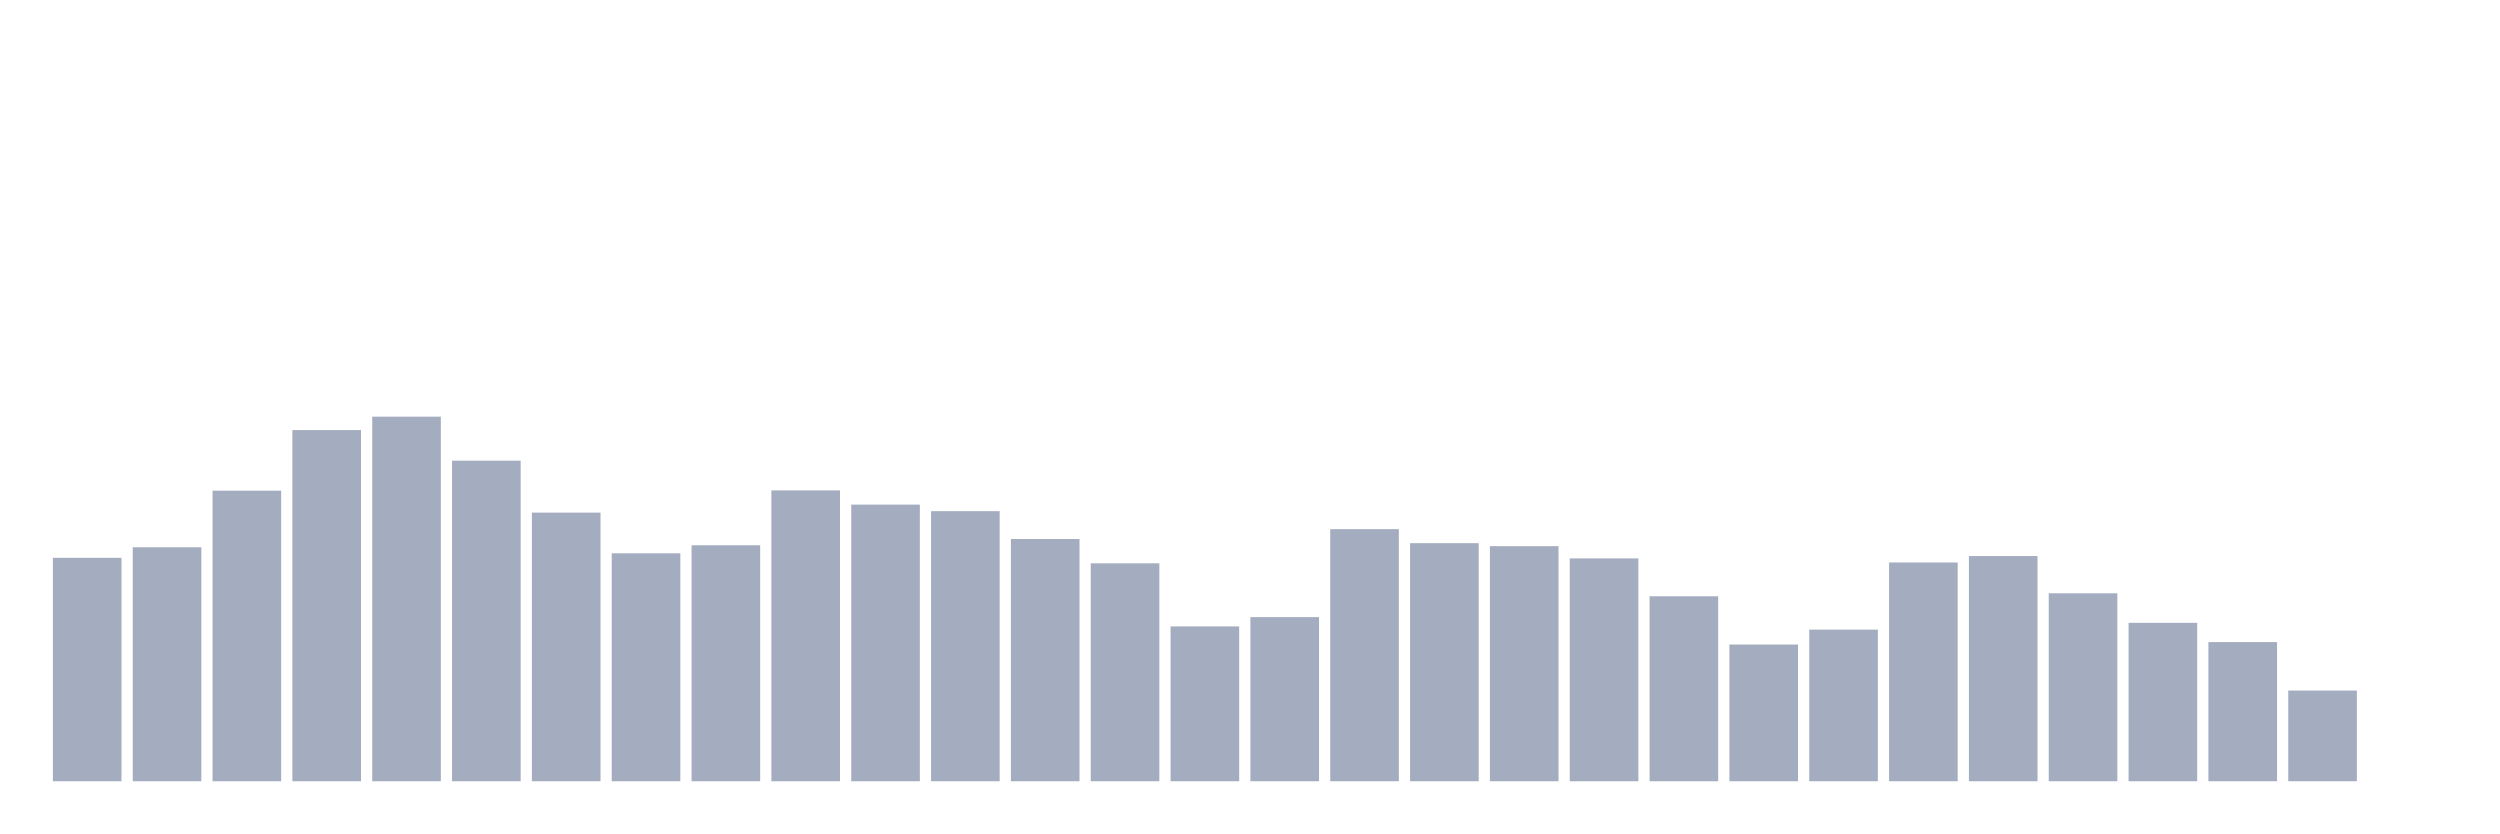
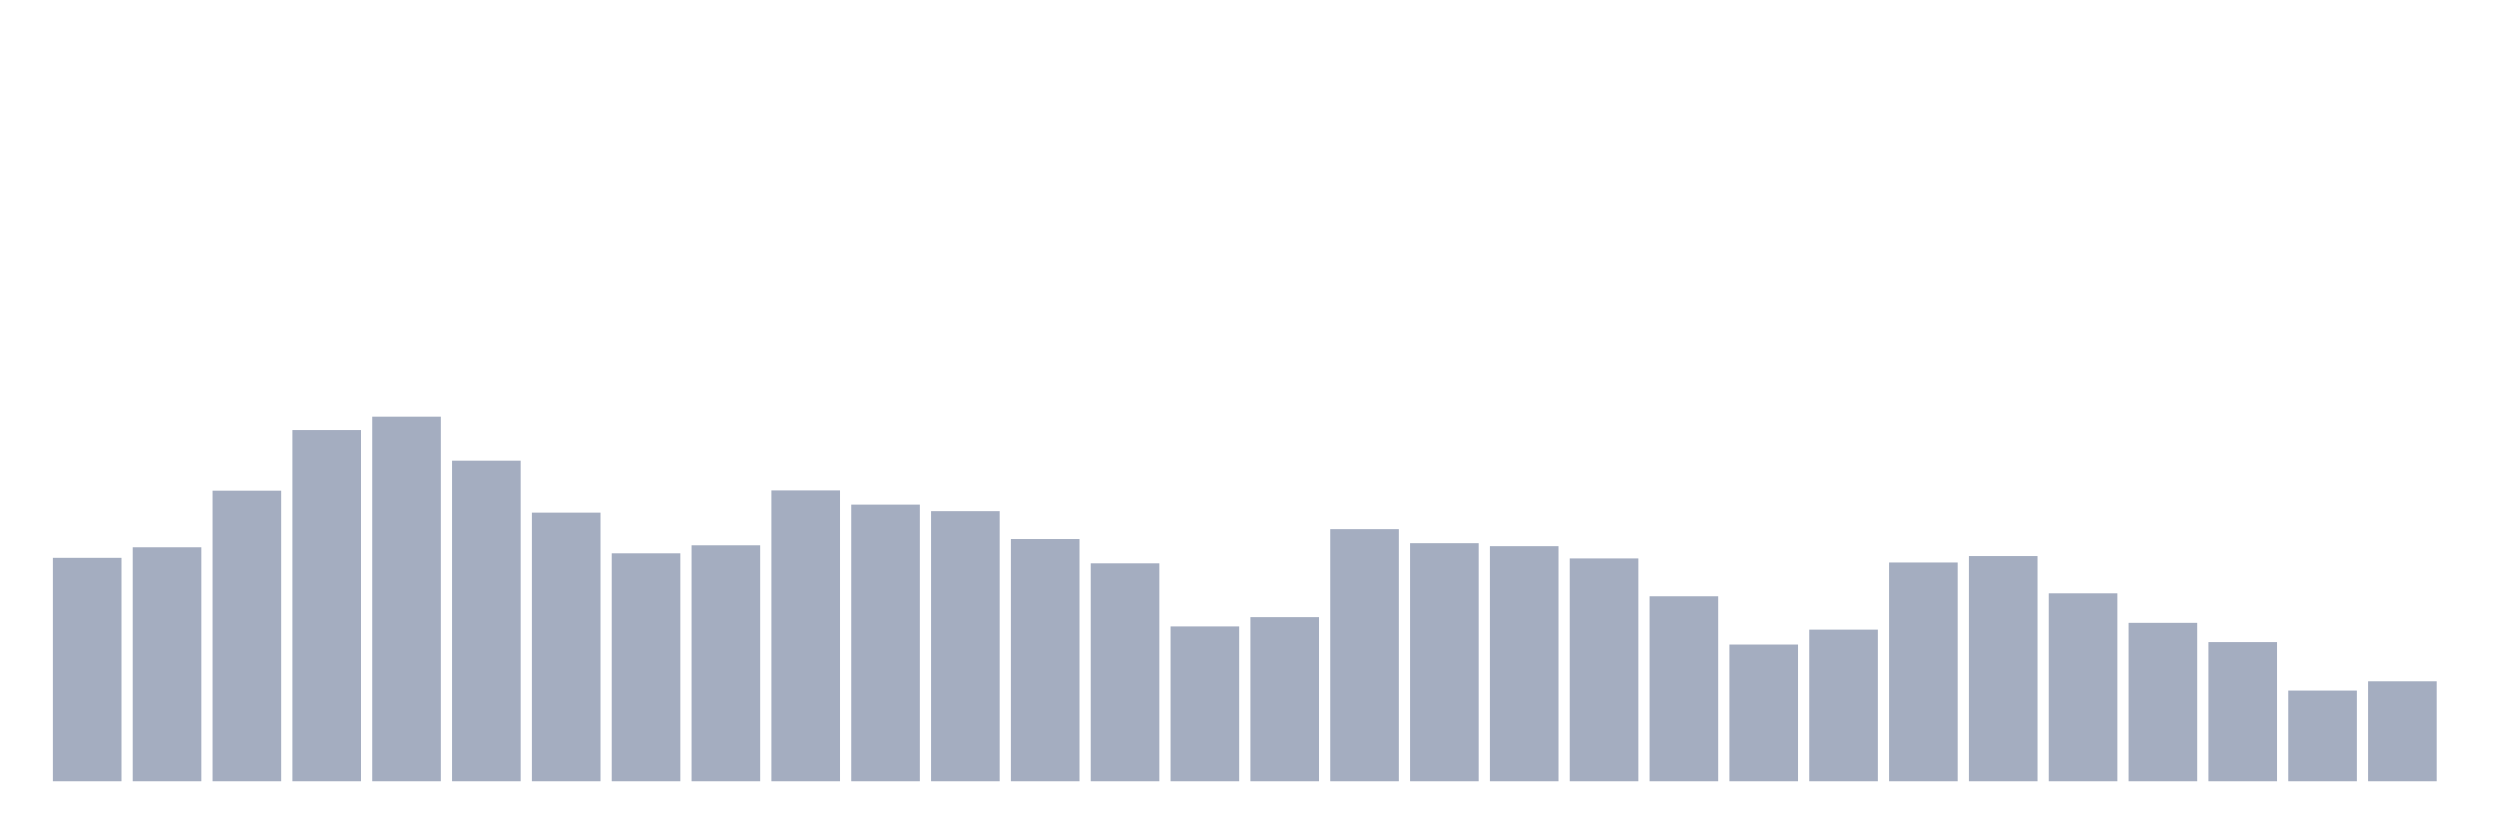
<svg xmlns="http://www.w3.org/2000/svg" viewBox="0 0 480 160">
  <g transform="translate(10,10)">
    <rect class="bar" x="0.153" width="13.175" y="97.101" height="42.899" fill="rgb(164,173,192)" />
    <rect class="bar" x="15.482" width="13.175" y="95.074" height="44.926" fill="rgb(164,173,192)" />
    <rect class="bar" x="30.81" width="13.175" y="84.208" height="55.792" fill="rgb(164,173,192)" />
    <rect class="bar" x="46.138" width="13.175" y="72.571" height="67.429" fill="rgb(164,173,192)" />
    <rect class="bar" x="61.466" width="13.175" y="70" height="70" fill="rgb(164,173,192)" />
    <rect class="bar" x="76.794" width="13.175" y="78.45" height="61.55" fill="rgb(164,173,192)" />
    <rect class="bar" x="92.123" width="13.175" y="88.424" height="51.576" fill="rgb(164,173,192)" />
    <rect class="bar" x="107.451" width="13.175" y="96.234" height="43.766" fill="rgb(164,173,192)" />
    <rect class="bar" x="122.779" width="13.175" y="94.693" height="45.307" fill="rgb(164,173,192)" />
    <rect class="bar" x="138.107" width="13.175" y="84.159" height="55.841" fill="rgb(164,173,192)" />
    <rect class="bar" x="153.436" width="13.175" y="86.884" height="53.116" fill="rgb(164,173,192)" />
    <rect class="bar" x="168.764" width="13.175" y="88.141" height="51.859" fill="rgb(164,173,192)" />
    <rect class="bar" x="184.092" width="13.175" y="93.493" height="46.507" fill="rgb(164,173,192)" />
    <rect class="bar" x="199.42" width="13.175" y="98.156" height="41.844" fill="rgb(164,173,192)" />
    <rect class="bar" x="214.748" width="13.175" y="110.271" height="29.729" fill="rgb(164,173,192)" />
    <rect class="bar" x="230.077" width="13.175" y="108.487" height="31.513" fill="rgb(164,173,192)" />
    <rect class="bar" x="245.405" width="13.175" y="91.595" height="48.405" fill="rgb(164,173,192)" />
    <rect class="bar" x="260.733" width="13.175" y="94.288" height="45.712" fill="rgb(164,173,192)" />
    <rect class="bar" x="276.061" width="13.175" y="94.863" height="45.137" fill="rgb(164,173,192)" />
    <rect class="bar" x="291.39" width="13.175" y="97.215" height="42.785" fill="rgb(164,173,192)" />
    <rect class="bar" x="306.718" width="13.175" y="104.481" height="35.519" fill="rgb(164,173,192)" />
    <rect class="bar" x="322.046" width="13.175" y="113.75" height="26.25" fill="rgb(164,173,192)" />
    <rect class="bar" x="337.374" width="13.175" y="110.887" height="29.113" fill="rgb(164,173,192)" />
    <rect class="bar" x="352.702" width="13.175" y="97.994" height="42.006" fill="rgb(164,173,192)" />
    <rect class="bar" x="368.031" width="13.175" y="96.761" height="43.239" fill="rgb(164,173,192)" />
    <rect class="bar" x="383.359" width="13.175" y="103.913" height="36.087" fill="rgb(164,173,192)" />
    <rect class="bar" x="398.687" width="13.175" y="109.582" height="30.418" fill="rgb(164,173,192)" />
    <rect class="bar" x="414.015" width="13.175" y="113.28" height="26.72" fill="rgb(164,173,192)" />
    <rect class="bar" x="429.344" width="13.175" y="122.589" height="17.411" fill="rgb(164,173,192)" />
-     <rect class="bar" x="444.672" width="13.175" y="140" height="0" fill="rgb(164,173,192)" />
+     <rect class="bar" x="444.672" width="13.175" y="120.805" height="19.195" fill="rgb(164,173,192)" />
  </g>
</svg>
